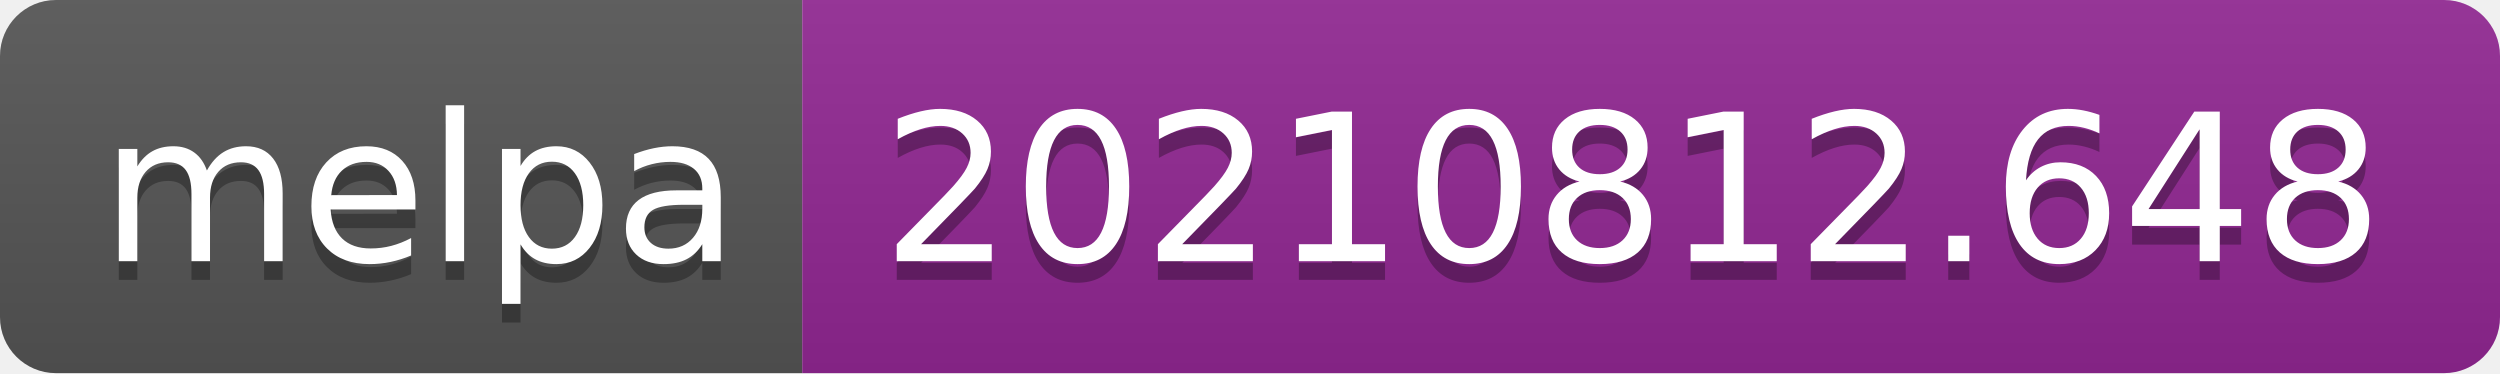
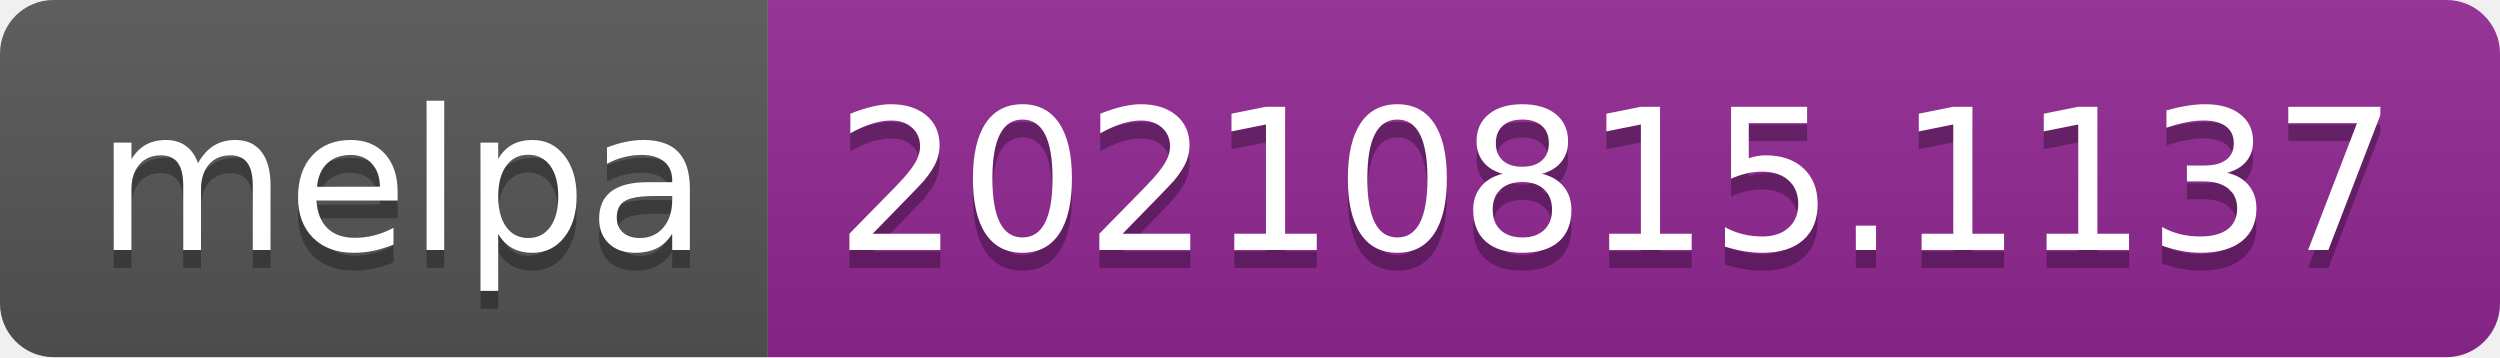
- <svg xmlns="http://www.w3.org/2000/svg" width="134" height="20" role="img" aria-label="melpa: 20210812.648">
+ <svg xmlns="http://www.w3.org/2000/svg" width="140" height="20" role="img" aria-label="melpa: 20210815.1137">
  <linearGradient id="s" x2="0" y2="100%">
    <stop offset="0" stop-color="#bbb" stop-opacity=".1" />
    <stop offset="1" stop-opacity=".1" />
  </linearGradient>
  <clipPath id="r">
-     <rect width="134" height="20" rx="3" fill="#fff" />
+     <rect width="140" height="20" rx="3" fill="#fff" />
  </clipPath>
  <g clip-path="url(#r)">
    <rect width="43" height="20" fill="#555" />
-     <rect x="43" width="91" height="20" fill="#922793" />
-     <rect width="134" height="20" fill="url(#s)" />
+     <rect x="43" width="97" height="20" fill="#922793" />
+     <rect width="140" height="20" fill="url(#s)" />
  </g>
  <g fill="#fff" text-anchor="middle" font-family="Verdana,Geneva,DejaVu Sans,sans-serif" text-rendering="geometricPrecision" font-size="110">
    <text aria-hidden="true" x="225" y="150" fill="#010101" fill-opacity=".3" transform="scale(.1)" textLength="330">melpa</text>
    <text x="225" y="140" transform="scale(.1)" fill="#fff" textLength="330">melpa</text>
-     <text aria-hidden="true" x="875" y="150" fill="#010101" fill-opacity=".3" transform="scale(.1)" textLength="810">20210812.648</text>
-     <text x="875" y="140" transform="scale(.1)" fill="#fff" textLength="810">20210812.648</text>
+     <text aria-hidden="true" x="905" y="150" fill="#010101" fill-opacity=".3" transform="scale(.1)" textLength="870">20210815.1137</text>
+     <text x="905" y="140" transform="scale(.1)" fill="#fff" textLength="870">20210815.1137</text>
  </g>
</svg>
